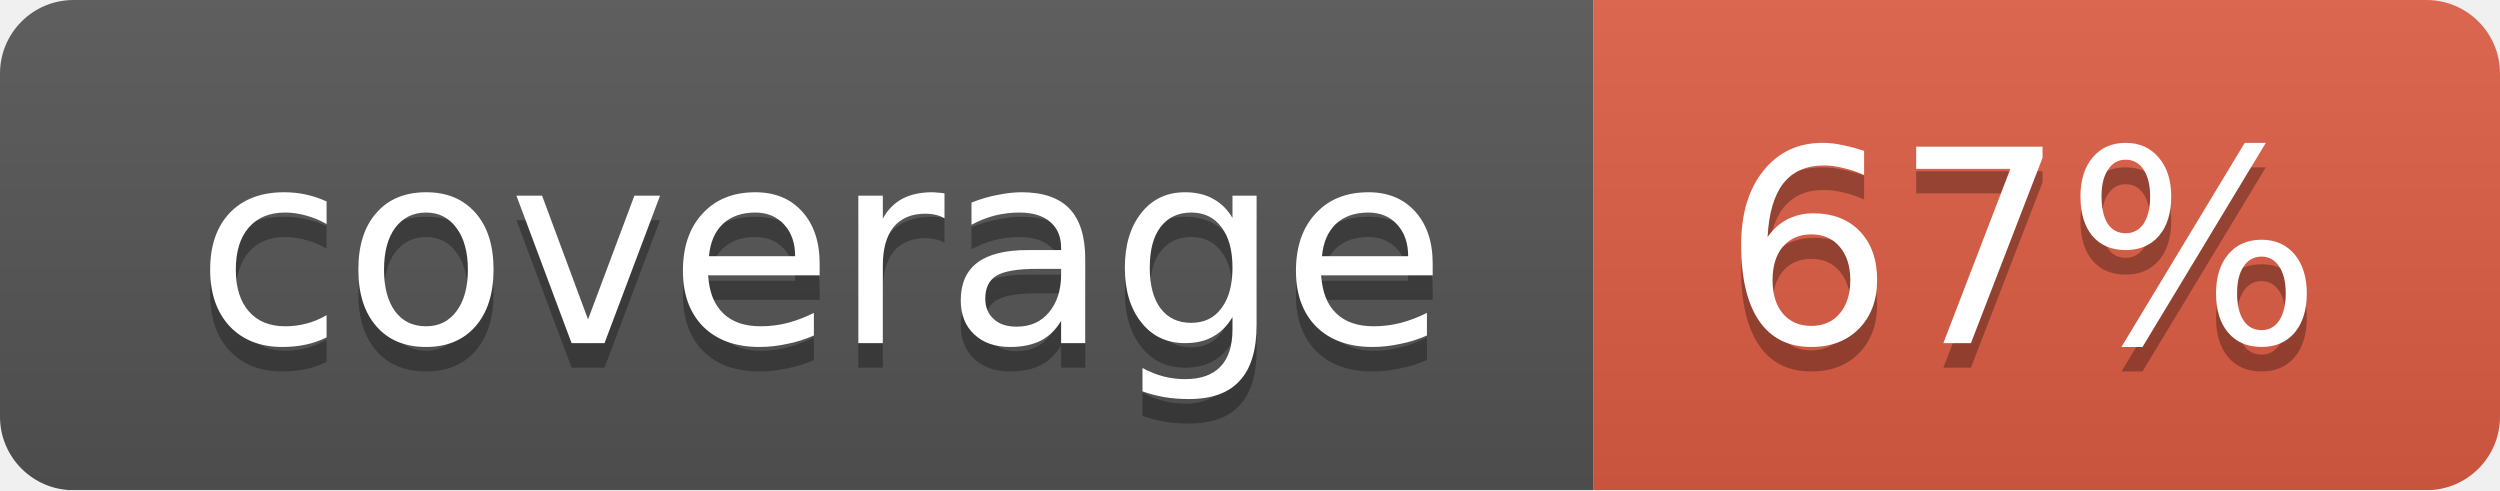
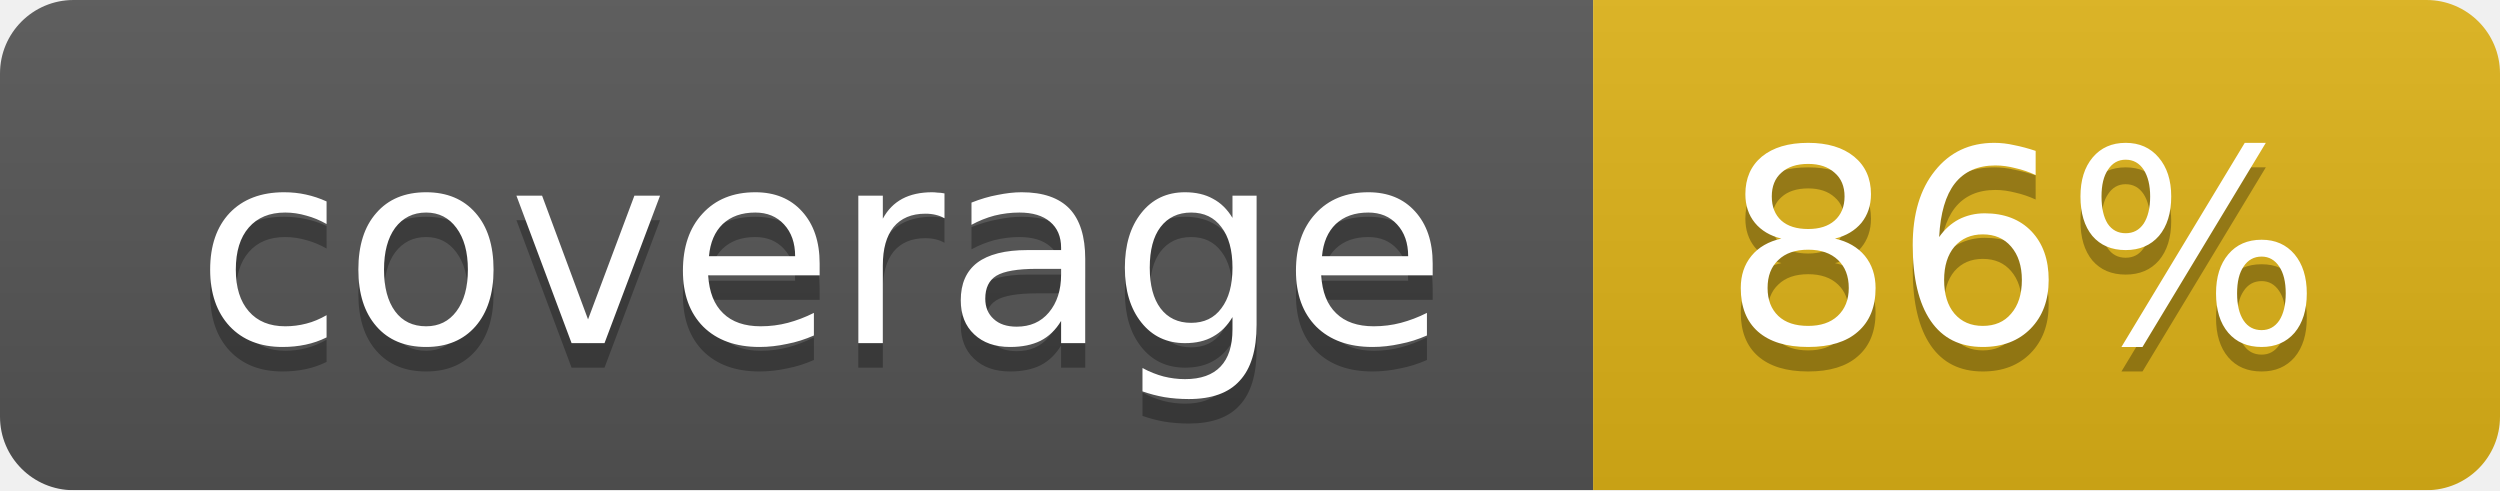
<svg xmlns="http://www.w3.org/2000/svg" width="102" height="20">
  <linearGradient id="smooth" x2="0" y2="100%">
    <stop offset="0" stop-color="#bbb" stop-opacity=".1" />
    <stop offset="1" stop-opacity=".1" />
  </linearGradient>
  <mask id="round">
    <rect width="102" height="20" rx="3" fill="#fff" />
  </mask>
  <g mask="url(#round)">
    <rect width="65" height="20" fill="#555" />
-     <rect x="65" width="37" height="20" fill="#e05d44" />
+     <rect x="65" width="37" height="20" fill="#dfb317" />
    <rect width="102" height="20" fill="url(#smooth)" />
  </g>
  <g fill="#fff" text-anchor="middle" font-family="DejaVu Sans,Verdana,Geneva,sans-serif" font-size="11">
    <text x="33.5" y="15" fill="#010101" fill-opacity=".3">coverage</text>
    <text x="33.5" y="14">coverage</text>
-     <text x="82.5" y="15" fill="#010101" fill-opacity=".3">67%</text>
-     <text x="82.5" y="14">67%</text>
+     <text x="82.5" y="15" fill="#010101" fill-opacity=".3">86%</text>
+     <text x="82.5" y="14">86%</text>
  </g>
</svg>
